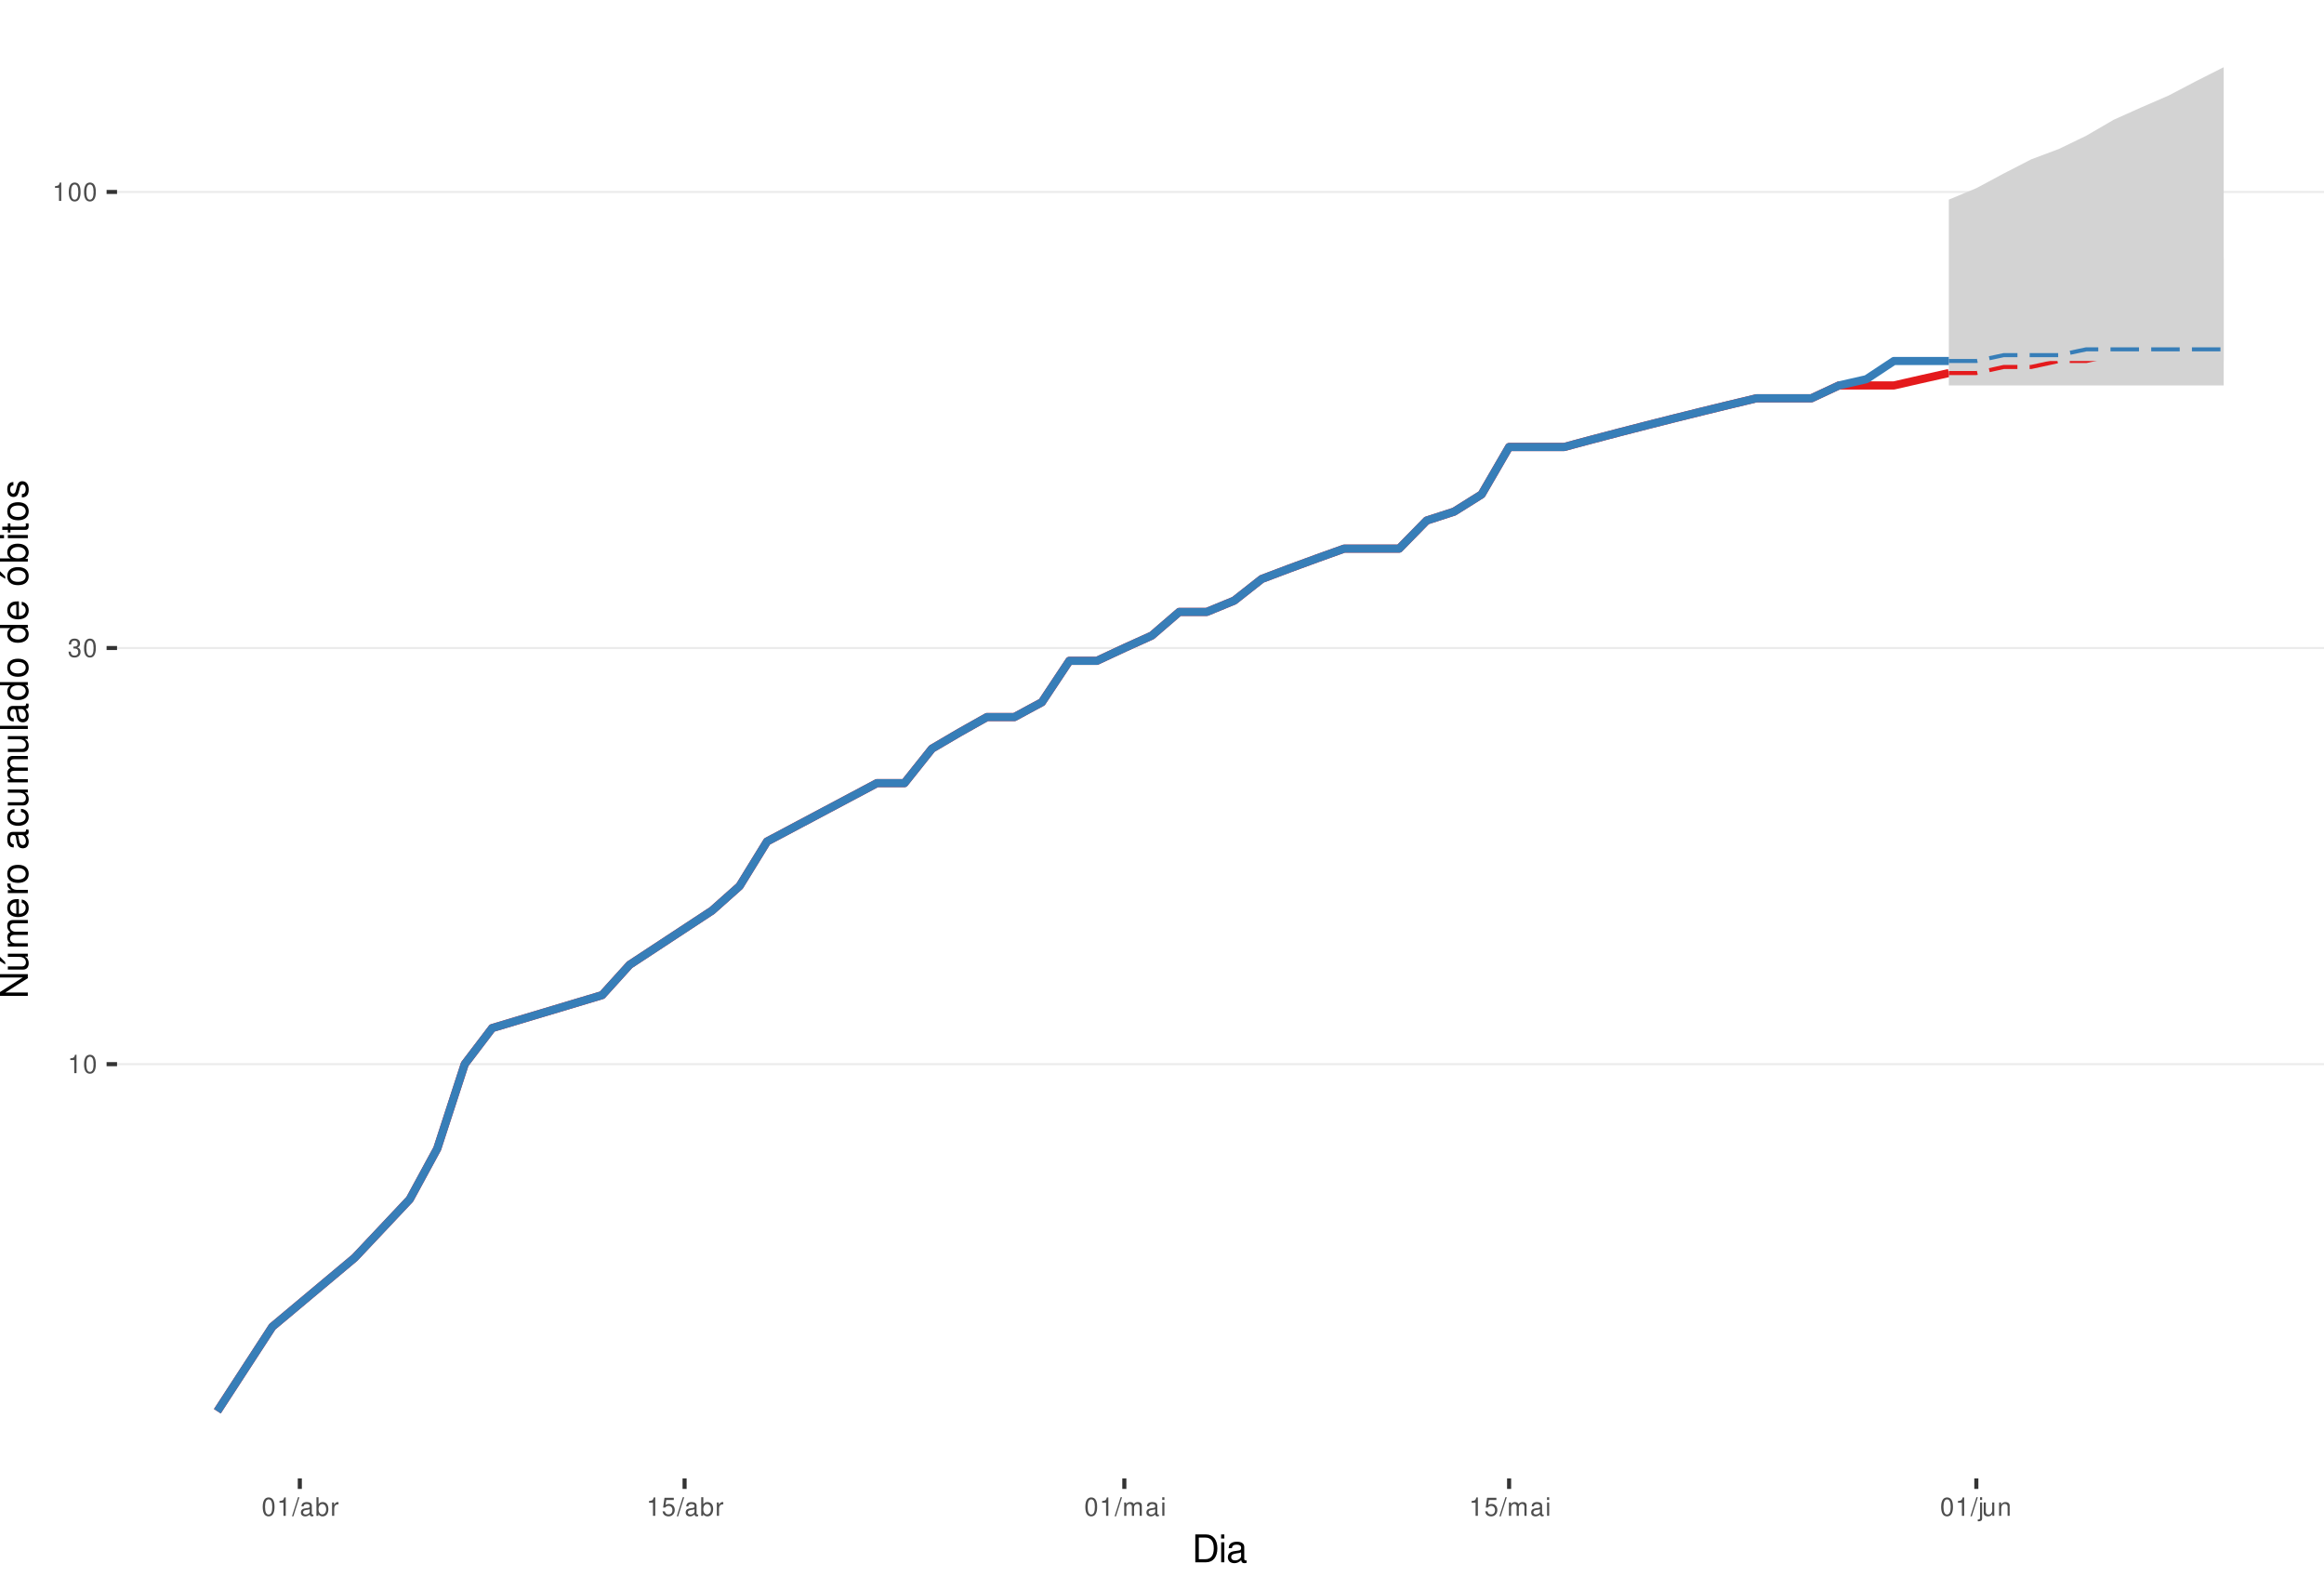
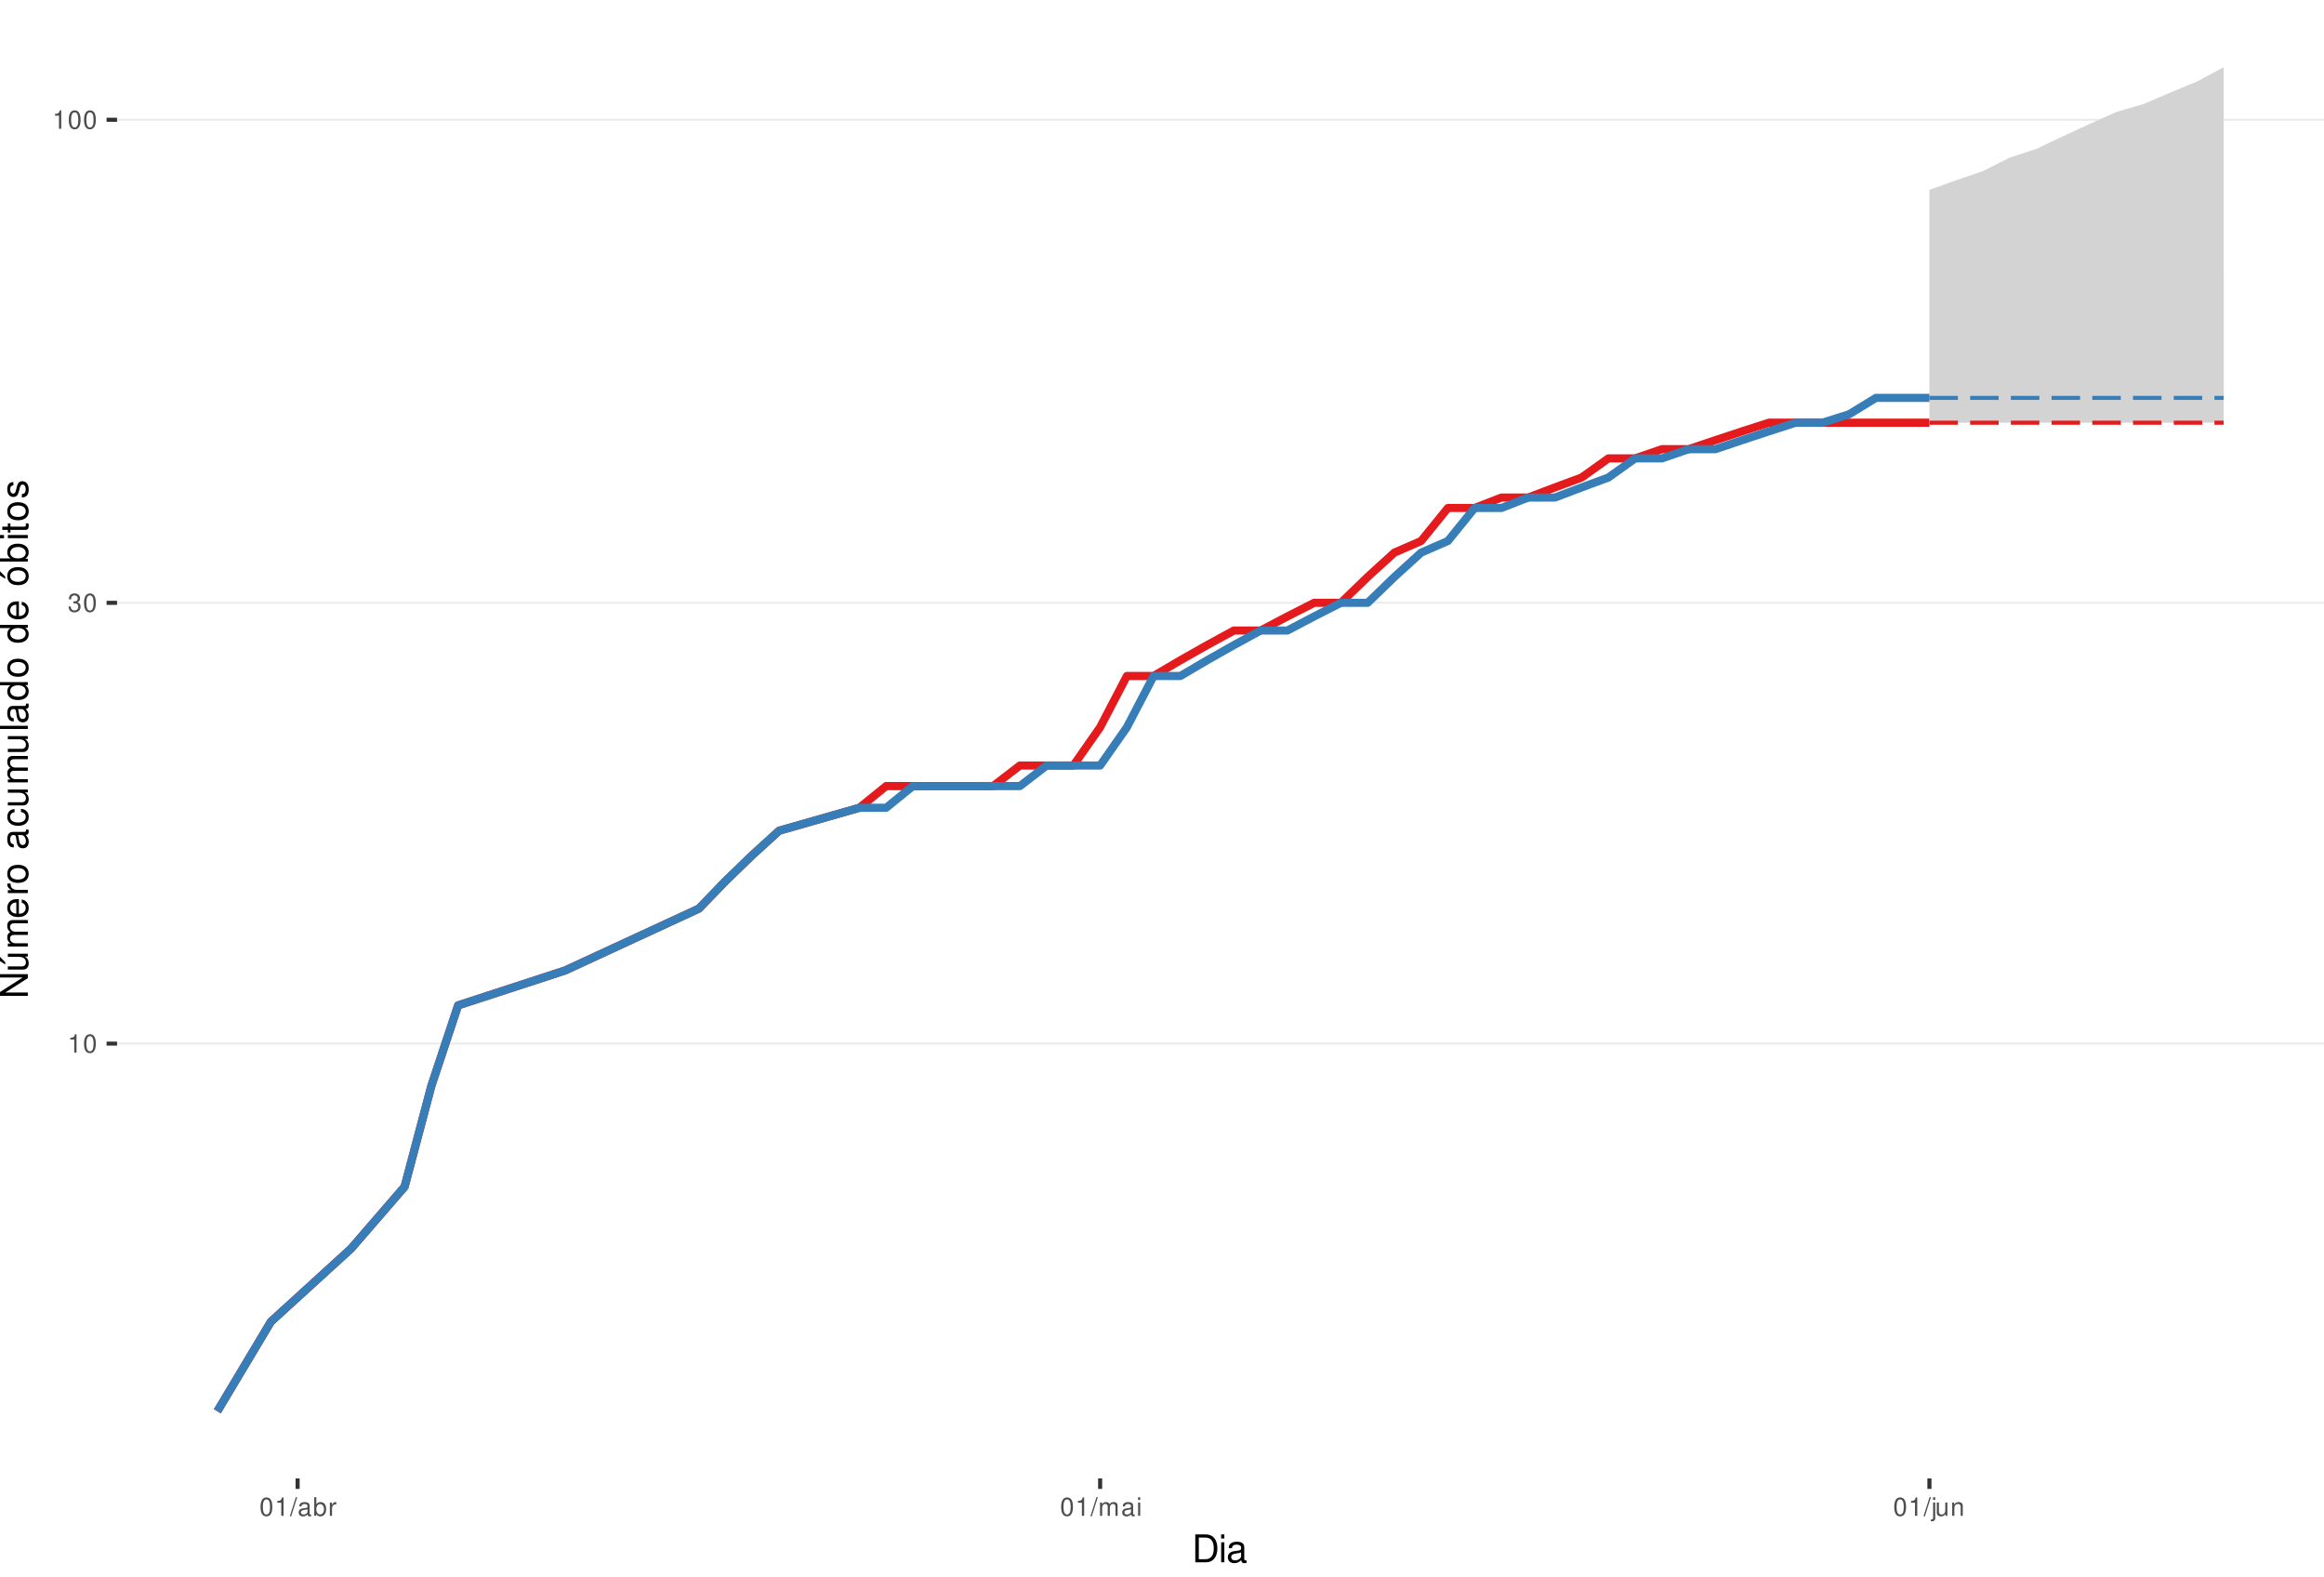
<svg xmlns="http://www.w3.org/2000/svg" xmlns:xlink="http://www.w3.org/1999/xlink" width="609pt" height="413pt" viewBox="0 0 609 413" version="1.1">
  <defs>
    <g>
      <symbol overflow="visible" id="glyph0-0">
        <path style="stroke:none;" d="" />
      </symbol>
      <symbol overflow="visible" id="glyph0-1">
        <path style="stroke:none;" d="M 1.719 -3.422 L 1.719 0 L 2.312 0 L 2.312 -4.812 L 1.922 -4.812 C 1.719 -4.078 1.578 -3.969 0.672 -3.859 L 0.672 -3.422 Z M 1.719 -3.422 " />
      </symbol>
      <symbol overflow="visible" id="glyph0-2">
        <path style="stroke:none;" d="M 1.828 -4.812 C 1.391 -4.812 0.984 -4.609 0.75 -4.281 C 0.438 -3.859 0.281 -3.219 0.281 -2.328 C 0.281 -0.703 0.812 0.156 1.828 0.156 C 2.828 0.156 3.375 -0.703 3.375 -2.297 C 3.375 -3.219 3.234 -3.844 2.922 -4.281 C 2.672 -4.625 2.281 -4.812 1.828 -4.812 Z M 1.828 -4.297 C 2.469 -4.297 2.781 -3.641 2.781 -2.344 C 2.781 -0.969 2.469 -0.328 1.812 -0.328 C 1.203 -0.328 0.891 -1 0.891 -2.328 C 0.891 -3.641 1.203 -4.297 1.828 -4.297 Z M 1.828 -4.297 " />
      </symbol>
      <symbol overflow="visible" id="glyph0-3">
        <path style="stroke:none;" d="M 1.469 -2.219 L 1.797 -2.219 C 2.422 -2.219 2.766 -1.922 2.766 -1.344 C 2.766 -0.734 2.406 -0.359 1.797 -0.359 C 1.156 -0.359 0.844 -0.688 0.797 -1.391 L 0.219 -1.391 C 0.234 -1.016 0.312 -0.766 0.422 -0.547 C 0.672 -0.078 1.125 0.156 1.766 0.156 C 2.75 0.156 3.375 -0.438 3.375 -1.344 C 3.375 -1.953 3.141 -2.297 2.562 -2.484 C 3.016 -2.672 3.234 -3 3.234 -3.484 C 3.234 -4.312 2.688 -4.812 1.797 -4.812 C 0.844 -4.812 0.328 -4.281 0.312 -3.266 L 0.906 -3.266 C 0.906 -3.547 0.938 -3.719 1 -3.875 C 1.141 -4.141 1.438 -4.297 1.797 -4.297 C 2.312 -4.297 2.625 -3.984 2.625 -3.469 C 2.625 -3.125 2.516 -2.922 2.25 -2.812 C 2.094 -2.75 1.875 -2.719 1.469 -2.703 Z M 1.469 -2.219 " />
      </symbol>
      <symbol overflow="visible" id="glyph0-4">
        <path style="stroke:none;" d="M 1.531 -4.859 L -0.047 0.141 L 0.312 0.141 L 1.891 -4.859 Z M 1.531 -4.859 " />
      </symbol>
      <symbol overflow="visible" id="glyph0-5">
        <path style="stroke:none;" d="M 3.562 -0.328 C 3.5 -0.312 3.469 -0.312 3.438 -0.312 C 3.25 -0.312 3.141 -0.406 3.141 -0.578 L 3.141 -2.641 C 3.141 -3.25 2.688 -3.594 1.828 -3.594 C 1.312 -3.594 0.906 -3.438 0.672 -3.188 C 0.516 -3 0.453 -2.797 0.438 -2.453 L 0.984 -2.453 C 1.031 -2.875 1.297 -3.078 1.812 -3.078 C 2.312 -3.078 2.594 -2.891 2.594 -2.562 L 2.594 -2.406 C 2.578 -2.172 2.469 -2.078 2.016 -2.031 C 1.219 -1.922 1.109 -1.891 0.891 -1.812 C 0.484 -1.641 0.281 -1.328 0.281 -0.875 C 0.281 -0.25 0.719 0.156 1.422 0.156 C 1.859 0.156 2.219 0 2.609 -0.359 C 2.656 0 2.828 0.156 3.188 0.156 C 3.297 0.156 3.375 0.141 3.562 0.094 Z M 2.594 -1.094 C 2.594 -0.906 2.531 -0.797 2.375 -0.641 C 2.141 -0.438 1.875 -0.328 1.547 -0.328 C 1.109 -0.328 0.859 -0.547 0.859 -0.891 C 0.859 -1.266 1.094 -1.438 1.703 -1.531 C 2.297 -1.609 2.406 -1.641 2.594 -1.719 Z M 2.594 -1.094 " />
      </symbol>
      <symbol overflow="visible" id="glyph0-6">
        <path style="stroke:none;" d="M 0.359 -4.859 L 0.359 0 L 0.859 0 L 0.859 -0.453 C 1.125 -0.047 1.484 0.156 1.969 0.156 C 2.875 0.156 3.484 -0.594 3.484 -1.75 C 3.484 -2.891 2.922 -3.594 1.984 -3.594 C 1.516 -3.594 1.172 -3.406 0.906 -3.016 L 0.906 -4.859 Z M 1.891 -3.062 C 2.5 -3.062 2.906 -2.531 2.906 -1.703 C 2.906 -0.906 2.484 -0.359 1.891 -0.359 C 1.297 -0.359 0.906 -0.906 0.906 -1.719 C 0.906 -2.531 1.297 -3.062 1.891 -3.062 Z M 1.891 -3.062 " />
      </symbol>
      <symbol overflow="visible" id="glyph0-7">
        <path style="stroke:none;" d="M 0.453 -3.484 L 0.453 0 L 1.016 0 L 1.016 -1.812 C 1.031 -2.656 1.375 -3.016 2.141 -3 L 2.141 -3.562 C 2.047 -3.578 1.984 -3.594 1.922 -3.594 C 1.562 -3.594 1.297 -3.375 0.969 -2.859 L 0.969 -3.484 Z M 0.453 -3.484 " />
      </symbol>
      <symbol overflow="visible" id="glyph0-8">
-         <path style="stroke:none;" d="M 3.172 -4.719 L 0.734 -4.719 L 0.375 -2.156 L 0.922 -2.156 C 1.188 -2.469 1.422 -2.594 1.797 -2.594 C 2.422 -2.594 2.812 -2.156 2.812 -1.453 C 2.812 -0.781 2.422 -0.359 1.781 -0.359 C 1.266 -0.359 0.953 -0.625 0.812 -1.156 L 0.234 -1.156 C 0.312 -0.766 0.375 -0.578 0.516 -0.406 C 0.781 -0.047 1.266 0.156 1.797 0.156 C 2.75 0.156 3.422 -0.547 3.422 -1.531 C 3.422 -2.469 2.797 -3.109 1.891 -3.109 C 1.562 -3.109 1.297 -3.016 1.016 -2.828 L 1.203 -4.141 L 3.172 -4.141 Z M 3.172 -4.719 " />
+         <path style="stroke:none;" d="M 0.469 -3.484 L 0.469 0 L 1.031 0 L 1.031 -2.188 C 1.031 -2.703 1.391 -3.109 1.844 -3.109 C 2.25 -3.109 2.484 -2.844 2.484 -2.406 L 2.484 0 L 3.047 0 L 3.047 -2.188 C 3.047 -2.703 3.422 -3.109 3.875 -3.109 C 4.266 -3.109 4.516 -2.844 4.516 -2.406 L 4.516 0 L 5.078 0 L 5.078 -2.609 C 5.078 -3.234 4.719 -3.594 4.062 -3.594 C 3.594 -3.594 3.312 -3.453 2.984 -3.062 C 2.781 -3.422 2.5 -3.594 2.047 -3.594 C 1.578 -3.594 1.266 -3.422 0.984 -3 L 0.984 -3.484 Z M 0.469 -3.484 " />
      </symbol>
      <symbol overflow="visible" id="glyph0-9">
-         <path style="stroke:none;" d="M 0.469 -3.484 L 0.469 0 L 1.031 0 L 1.031 -2.188 C 1.031 -2.703 1.391 -3.109 1.844 -3.109 C 2.25 -3.109 2.484 -2.844 2.484 -2.406 L 2.484 0 L 3.047 0 L 3.047 -2.188 C 3.047 -2.703 3.422 -3.109 3.875 -3.109 C 4.266 -3.109 4.516 -2.844 4.516 -2.406 L 4.516 0 L 5.078 0 L 5.078 -2.609 C 5.078 -3.234 4.719 -3.594 4.062 -3.594 C 3.594 -3.594 3.312 -3.453 2.984 -3.062 C 2.781 -3.422 2.5 -3.594 2.047 -3.594 C 1.578 -3.594 1.266 -3.422 0.984 -3 L 0.984 -3.484 Z M 0.469 -3.484 " />
+         <path style="stroke:none;" d="M 1 -3.484 L 0.453 -3.484 L 0.453 0 L 1 0 Z M 1 -4.859 L 0.438 -4.859 L 0.438 -4.156 L 1 -4.156 Z M 1 -4.859 " />
      </symbol>
      <symbol overflow="visible" id="glyph0-10">
-         <path style="stroke:none;" d="M 1 -3.484 L 0.453 -3.484 L 0.453 0 L 1 0 Z M 1 -4.859 L 0.438 -4.859 L 0.438 -4.156 L 1 -4.156 Z M 1 -4.859 " />
+         <path style="stroke:none;" d="M 0.469 -3.484 L 0.469 0.5 C 0.469 0.859 0.359 0.969 0.016 0.969 C -0.031 0.969 -0.047 0.969 -0.125 0.953 L -0.125 1.438 C -0.047 1.438 -0.016 1.453 0.062 1.453 C 0.688 1.453 1.016 1.203 1.016 0.719 L 1.016 -3.484 Z M 1.016 -4.859 L 0.469 -4.859 L 0.469 -4.156 L 1.016 -4.156 Z M 1.016 -4.859 " />
      </symbol>
      <symbol overflow="visible" id="glyph0-11">
-         <path style="stroke:none;" d="M 0.469 -3.484 L 0.469 0.5 C 0.469 0.859 0.359 0.969 0.016 0.969 C -0.031 0.969 -0.047 0.969 -0.125 0.953 L -0.125 1.438 C -0.047 1.438 -0.016 1.453 0.062 1.453 C 0.688 1.453 1.016 1.203 1.016 0.719 L 1.016 -3.484 Z M 1.016 -4.859 L 0.469 -4.859 L 0.469 -4.156 L 1.016 -4.156 Z M 1.016 -4.859 " />
+         <path style="stroke:none;" d="M 3.203 0 L 3.203 -3.484 L 2.656 -3.484 L 2.656 -1.516 C 2.656 -0.797 2.281 -0.328 1.703 -0.328 C 1.266 -0.328 0.984 -0.594 0.984 -1.016 L 0.984 -3.484 L 0.438 -3.484 L 0.438 -0.797 C 0.438 -0.219 0.859 0.156 1.547 0.156 C 2.062 0.156 2.391 -0.031 2.703 -0.484 L 2.703 0 Z M 3.203 0 " />
      </symbol>
      <symbol overflow="visible" id="glyph0-12">
-         <path style="stroke:none;" d="M 3.203 0 L 3.203 -3.484 L 2.656 -3.484 L 2.656 -1.516 C 2.656 -0.797 2.281 -0.328 1.703 -0.328 C 1.266 -0.328 0.984 -0.594 0.984 -1.016 L 0.984 -3.484 L 0.438 -3.484 L 0.438 -0.797 C 0.438 -0.219 0.859 0.156 1.547 0.156 C 2.062 0.156 2.391 -0.031 2.703 -0.484 L 2.703 0 Z M 3.203 0 " />
-       </symbol>
-       <symbol overflow="visible" id="glyph0-13">
        <path style="stroke:none;" d="M 0.469 -3.484 L 0.469 0 L 1.031 0 L 1.031 -1.922 C 1.031 -2.641 1.391 -3.109 1.969 -3.109 C 2.406 -3.109 2.688 -2.828 2.688 -2.422 L 2.688 0 L 3.234 0 L 3.234 -2.641 C 3.234 -3.219 2.812 -3.594 2.141 -3.594 C 1.625 -3.594 1.281 -3.391 0.984 -2.906 L 0.984 -3.484 Z M 0.469 -3.484 " />
      </symbol>
      <symbol overflow="visible" id="glyph1-0">
        <path style="stroke:none;" d="" />
      </symbol>
      <symbol overflow="visible" id="glyph1-1">
        <path style="stroke:none;" d="M 0.891 0 L 3.703 0 C 5.547 0 6.672 -1.375 6.672 -3.656 C 6.672 -5.906 5.547 -7.297 3.703 -7.297 L 0.891 -7.297 Z M 1.812 -0.812 L 1.812 -6.469 L 3.547 -6.469 C 4.984 -6.469 5.734 -5.5 5.734 -3.641 C 5.734 -1.797 4.984 -0.812 3.547 -0.812 Z M 1.812 -0.812 " />
      </symbol>
      <symbol overflow="visible" id="glyph1-2">
        <path style="stroke:none;" d="M 1.5 -5.234 L 0.672 -5.234 L 0.672 0 L 1.5 0 Z M 1.5 -7.297 L 0.656 -7.297 L 0.656 -6.234 L 1.5 -6.234 Z M 1.5 -7.297 " />
      </symbol>
      <symbol overflow="visible" id="glyph1-3">
        <path style="stroke:none;" d="M 5.344 -0.484 C 5.266 -0.469 5.219 -0.469 5.172 -0.469 C 4.875 -0.469 4.719 -0.625 4.719 -0.875 L 4.719 -3.953 C 4.719 -4.891 4.047 -5.391 2.75 -5.391 C 1.984 -5.391 1.375 -5.172 1.016 -4.781 C 0.766 -4.516 0.672 -4.203 0.656 -3.688 L 1.484 -3.688 C 1.562 -4.328 1.938 -4.625 2.719 -4.625 C 3.484 -4.625 3.891 -4.344 3.891 -3.844 L 3.891 -3.625 C 3.875 -3.266 3.703 -3.125 3.016 -3.047 C 1.844 -2.891 1.656 -2.844 1.344 -2.719 C 0.734 -2.453 0.422 -2 0.422 -1.312 C 0.422 -0.375 1.078 0.234 2.141 0.234 C 2.797 0.234 3.328 0 3.922 -0.547 C 3.984 0 4.234 0.234 4.781 0.234 C 4.953 0.234 5.062 0.203 5.344 0.141 Z M 3.891 -1.656 C 3.891 -1.375 3.812 -1.203 3.562 -0.969 C 3.219 -0.656 2.812 -0.5 2.312 -0.5 C 1.672 -0.5 1.297 -0.812 1.297 -1.344 C 1.297 -1.891 1.656 -2.172 2.547 -2.297 C 3.438 -2.422 3.609 -2.453 3.891 -2.594 Z M 3.891 -1.656 " />
      </symbol>
      <symbol overflow="visible" id="glyph2-0">
        <path style="stroke:none;" d="" />
      </symbol>
      <symbol overflow="visible" id="glyph2-1">
        <path style="stroke:none;" d="M -7.297 -6.453 L -7.297 -5.578 L -1.328 -5.578 L -7.297 -1.766 L -7.297 -0.766 L 0 -0.766 L 0 -1.641 L -5.906 -1.641 L 0 -5.406 L 0 -6.453 Z M -7.297 -6.453 " />
      </symbol>
      <symbol overflow="visible" id="glyph2-2">
        <path style="stroke:none;" d="M 0 -4.812 L -5.234 -4.812 L -5.234 -3.984 L -2.266 -3.984 C -1.203 -3.984 -0.5 -3.438 -0.5 -2.562 C -0.5 -1.906 -0.906 -1.484 -1.531 -1.484 L -5.234 -1.484 L -5.234 -0.656 L -1.203 -0.656 C -0.328 -0.656 0.234 -1.297 0.234 -2.312 C 0.234 -3.094 -0.047 -3.578 -0.734 -4.062 L 0 -4.062 Z M -7.406 -2.953 L -5.922 -2 L -5.922 -2.594 L -7.406 -4.094 Z M -7.406 -2.953 " />
      </symbol>
      <symbol overflow="visible" id="glyph2-3">
        <path style="stroke:none;" d="M -5.234 -0.703 L 0 -0.703 L 0 -1.547 L -3.297 -1.547 C -4.047 -1.547 -4.656 -2.094 -4.656 -2.766 C -4.656 -3.391 -4.281 -3.734 -3.609 -3.734 L 0 -3.734 L 0 -4.578 L -3.297 -4.578 C -4.047 -4.578 -4.656 -5.125 -4.656 -5.812 C -4.656 -6.422 -4.266 -6.781 -3.609 -6.781 L 0 -6.781 L 0 -7.625 L -3.938 -7.625 C -4.875 -7.625 -5.391 -7.078 -5.391 -6.094 C -5.391 -5.406 -5.188 -4.984 -4.594 -4.484 C -5.156 -4.188 -5.391 -3.766 -5.391 -3.078 C -5.391 -2.375 -5.125 -1.906 -4.5 -1.469 L -5.234 -1.469 Z M -5.234 -0.703 " />
      </symbol>
      <symbol overflow="visible" id="glyph2-4">
        <path style="stroke:none;" d="M -2.344 -5.125 C -3.141 -5.125 -3.625 -5.062 -4.016 -4.922 C -4.875 -4.578 -5.391 -3.781 -5.391 -2.797 C -5.391 -1.344 -4.281 -0.406 -2.547 -0.406 C -0.812 -0.406 0.234 -1.297 0.234 -2.781 C 0.234 -3.984 -0.453 -4.812 -1.594 -5.016 L -1.594 -4.188 C -0.906 -3.953 -0.547 -3.484 -0.547 -2.812 C -0.547 -2.281 -0.781 -1.828 -1.219 -1.547 C -1.516 -1.344 -1.812 -1.281 -2.344 -1.266 Z M -3.016 -1.297 C -3.984 -1.359 -4.625 -1.953 -4.625 -2.797 C -4.625 -3.641 -3.953 -4.234 -3.016 -4.234 Z M -3.016 -1.297 " />
      </symbol>
      <symbol overflow="visible" id="glyph2-5">
        <path style="stroke:none;" d="M -5.234 -0.688 L 0 -0.688 L 0 -1.531 L -2.719 -1.531 C -3.984 -1.547 -4.547 -2.062 -4.516 -3.203 L -5.359 -3.203 C -5.375 -3.062 -5.391 -2.984 -5.391 -2.891 C -5.391 -2.344 -5.062 -1.938 -4.297 -1.453 L -5.234 -1.453 Z M -5.234 -0.688 " />
      </symbol>
      <symbol overflow="visible" id="glyph2-6">
        <path style="stroke:none;" d="M -5.391 -2.719 C -5.391 -1.234 -4.344 -0.359 -2.578 -0.359 C -0.812 -0.359 0.234 -1.234 0.234 -2.734 C 0.234 -4.203 -0.812 -5.094 -2.547 -5.094 C -4.359 -5.094 -5.391 -4.234 -5.391 -2.719 Z M -4.625 -2.734 C -4.625 -3.672 -3.844 -4.234 -2.547 -4.234 C -1.312 -4.234 -0.547 -3.656 -0.547 -2.734 C -0.547 -1.797 -1.312 -1.234 -2.578 -1.234 C -3.844 -1.234 -4.625 -1.797 -4.625 -2.734 Z M -4.625 -2.734 " />
      </symbol>
      <symbol overflow="visible" id="glyph2-7">
        <path style="stroke:none;" d="" />
      </symbol>
      <symbol overflow="visible" id="glyph2-8">
        <path style="stroke:none;" d="M -0.484 -5.344 C -0.469 -5.266 -0.469 -5.219 -0.469 -5.172 C -0.469 -4.875 -0.625 -4.719 -0.875 -4.719 L -3.953 -4.719 C -4.891 -4.719 -5.391 -4.047 -5.391 -2.75 C -5.391 -1.984 -5.172 -1.375 -4.781 -1.016 C -4.516 -0.766 -4.203 -0.672 -3.688 -0.656 L -3.688 -1.484 C -4.328 -1.562 -4.625 -1.938 -4.625 -2.719 C -4.625 -3.484 -4.344 -3.891 -3.844 -3.891 L -3.625 -3.891 C -3.266 -3.875 -3.125 -3.703 -3.047 -3.016 C -2.891 -1.844 -2.844 -1.656 -2.719 -1.344 C -2.453 -0.734 -2 -0.422 -1.312 -0.422 C -0.375 -0.422 0.234 -1.078 0.234 -2.141 C 0.234 -2.797 0 -3.328 -0.547 -3.922 C 0 -3.984 0.234 -4.234 0.234 -4.781 C 0.234 -4.953 0.203 -5.062 0.141 -5.344 Z M -1.656 -3.891 C -1.375 -3.891 -1.203 -3.812 -0.969 -3.562 C -0.656 -3.219 -0.5 -2.812 -0.5 -2.312 C -0.5 -1.672 -0.812 -1.297 -1.344 -1.297 C -1.891 -1.297 -2.172 -1.656 -2.297 -2.547 C -2.422 -3.438 -2.453 -3.609 -2.594 -3.891 Z M -1.656 -3.891 " />
      </symbol>
      <symbol overflow="visible" id="glyph2-9">
        <path style="stroke:none;" d="M -3.484 -4.703 C -3.984 -4.672 -4.312 -4.562 -4.609 -4.359 C -5.094 -4 -5.391 -3.375 -5.391 -2.641 C -5.391 -1.219 -4.266 -0.312 -2.531 -0.312 C -0.844 -0.312 0.234 -1.203 0.234 -2.625 C 0.234 -3.875 -0.516 -4.672 -1.797 -4.766 L -1.797 -3.938 C -0.953 -3.797 -0.547 -3.359 -0.547 -2.656 C -0.547 -1.734 -1.297 -1.188 -2.531 -1.188 C -3.844 -1.188 -4.625 -1.719 -4.625 -2.625 C -4.625 -3.328 -4.203 -3.766 -3.484 -3.875 Z M -3.484 -4.703 " />
      </symbol>
      <symbol overflow="visible" id="glyph2-10">
        <path style="stroke:none;" d="M 0 -4.812 L -5.234 -4.812 L -5.234 -3.984 L -2.266 -3.984 C -1.203 -3.984 -0.5 -3.438 -0.5 -2.562 C -0.5 -1.906 -0.906 -1.484 -1.531 -1.484 L -5.234 -1.484 L -5.234 -0.656 L -1.203 -0.656 C -0.328 -0.656 0.234 -1.297 0.234 -2.312 C 0.234 -3.094 -0.047 -3.578 -0.734 -4.062 L 0 -4.062 Z M 0 -4.812 " />
      </symbol>
      <symbol overflow="visible" id="glyph2-11">
        <path style="stroke:none;" d="M -7.297 -1.516 L -7.297 -0.688 L 0 -0.688 L 0 -1.516 Z M -7.297 -1.516 " />
      </symbol>
      <symbol overflow="visible" id="glyph2-12">
        <path style="stroke:none;" d="M -7.297 -4.953 L -7.297 -4.125 L -4.578 -4.125 C -5.109 -3.766 -5.391 -3.203 -5.391 -2.516 C -5.391 -1.156 -4.297 -0.266 -2.625 -0.266 C -0.859 -0.266 0.234 -1.125 0.234 -2.547 C 0.234 -3.266 -0.047 -3.766 -0.688 -4.203 L 0 -4.203 L 0 -4.953 Z M -4.609 -2.656 C -4.609 -3.547 -3.812 -4.125 -2.562 -4.125 C -1.344 -4.125 -0.547 -3.547 -0.547 -2.656 C -0.547 -1.734 -1.359 -1.125 -2.578 -1.125 C -3.797 -1.125 -4.609 -1.734 -4.609 -2.656 Z M -4.609 -2.656 " />
      </symbol>
      <symbol overflow="visible" id="glyph2-13">
        <path style="stroke:none;" d="M -5.391 -2.719 C -5.391 -1.234 -4.344 -0.359 -2.578 -0.359 C -0.812 -0.359 0.234 -1.234 0.234 -2.734 C 0.234 -4.203 -0.812 -5.094 -2.547 -5.094 C -4.359 -5.094 -5.391 -4.234 -5.391 -2.719 Z M -4.625 -2.734 C -4.625 -3.672 -3.844 -4.234 -2.547 -4.234 C -1.312 -4.234 -0.547 -3.656 -0.547 -2.734 C -0.547 -1.797 -1.312 -1.234 -2.578 -1.234 C -3.844 -1.234 -4.625 -1.797 -4.625 -2.734 Z M -7.406 -2.984 L -5.922 -2.016 L -5.922 -2.625 L -7.406 -4.109 Z M -7.406 -2.984 " />
      </symbol>
      <symbol overflow="visible" id="glyph2-14">
        <path style="stroke:none;" d="M -7.297 -0.547 L 0 -0.547 L 0 -1.297 L -0.672 -1.297 C -0.062 -1.688 0.234 -2.219 0.234 -2.953 C 0.234 -4.328 -0.906 -5.234 -2.641 -5.234 C -4.344 -5.234 -5.391 -4.375 -5.391 -2.984 C -5.391 -2.266 -5.125 -1.766 -4.531 -1.375 L -7.297 -1.375 Z M -4.609 -2.828 C -4.609 -3.766 -3.797 -4.359 -2.547 -4.359 C -1.359 -4.359 -0.547 -3.734 -0.547 -2.828 C -0.547 -1.938 -1.344 -1.375 -2.578 -1.375 C -3.812 -1.375 -4.609 -1.938 -4.609 -2.828 Z M -4.609 -2.828 " />
      </symbol>
      <symbol overflow="visible" id="glyph2-15">
        <path style="stroke:none;" d="M -5.234 -1.5 L -5.234 -0.672 L 0 -0.672 L 0 -1.5 Z M -7.297 -1.5 L -7.297 -0.656 L -6.234 -0.656 L -6.234 -1.5 Z M -7.297 -1.5 " />
      </symbol>
      <symbol overflow="visible" id="glyph2-16">
        <path style="stroke:none;" d="M -5.234 -2.547 L -5.234 -1.688 L -6.688 -1.688 L -6.688 -0.844 L -5.234 -0.844 L -5.234 -0.141 L -4.562 -0.141 L -4.562 -0.844 L -0.594 -0.844 C -0.062 -0.844 0.234 -1.203 0.234 -1.859 C 0.234 -2.078 0.203 -2.266 0.156 -2.547 L -0.547 -2.547 C -0.516 -2.422 -0.5 -2.312 -0.5 -2.141 C -0.5 -1.781 -0.594 -1.688 -0.969 -1.688 L -4.562 -1.688 L -4.562 -2.547 Z M -5.234 -2.547 " />
      </symbol>
      <symbol overflow="visible" id="glyph2-17">
        <path style="stroke:none;" d="M -3.781 -4.375 C -4.812 -4.375 -5.391 -3.688 -5.391 -2.484 C -5.391 -1.266 -4.766 -0.469 -3.797 -0.469 C -2.969 -0.469 -2.578 -0.891 -2.281 -2.125 L -2.094 -2.906 C -1.953 -3.484 -1.734 -3.719 -1.375 -3.719 C -0.875 -3.719 -0.547 -3.234 -0.547 -2.5 C -0.547 -2.047 -0.672 -1.672 -0.891 -1.453 C -1.047 -1.328 -1.188 -1.266 -1.562 -1.219 L -1.562 -0.344 C -0.344 -0.375 0.234 -1.062 0.234 -2.438 C 0.234 -3.75 -0.422 -4.594 -1.438 -4.594 C -2.203 -4.594 -2.641 -4.156 -2.891 -3.109 L -3.078 -2.312 C -3.234 -1.625 -3.453 -1.344 -3.828 -1.344 C -4.312 -1.344 -4.625 -1.766 -4.625 -2.453 C -4.625 -3.125 -4.328 -3.484 -3.781 -3.5 Z M -3.781 -4.375 " />
      </symbol>
    </g>
    <clipPath id="clip1">
      <path d="M 30.672 0 L 609 0 L 609 387.328 L 30.672 387.328 Z M 30.672 0 " />
    </clipPath>
    <clipPath id="clip2">
-       <path d="M 30.672 278 L 609 278 L 609 280 L 30.672 280 Z M 30.672 278 " />
+       <path d="M 30.672 273 L 609 273 L 609 274 L 30.672 274 Z M 30.672 273 " />
    </clipPath>
    <clipPath id="clip3">
-       <path d="M 30.672 169 L 609 169 L 609 171 L 30.672 171 Z M 30.672 169 " />
+       <path d="M 30.672 157 L 609 157 L 609 159 L 30.672 159 Z M 30.672 157 " />
    </clipPath>
    <clipPath id="clip4">
-       <path d="M 30.672 50 L 609 50 L 609 51 L 30.672 51 Z M 30.672 50 " />
+       <path d="M 30.672 31 L 609 31 L 609 32 L 30.672 32 Z M 30.672 31 " />
    </clipPath>
  </defs>
  <g id="surface61">
    <rect x="0" y="0" width="609" height="413" style="fill:rgb(100%,100%,100%);fill-opacity:1;stroke:none;" />
    <rect x="0" y="0" width="609" height="413" style="fill:rgb(100%,100%,100%);fill-opacity:1;stroke:none;" />
    <path style="fill:none;stroke-width:1.067;stroke-linecap:round;stroke-linejoin:round;stroke:rgb(100%,100%,100%);stroke-opacity:1;stroke-miterlimit:10;" d="M 0 413 L 609 413 L 609 0 L 0 0 Z M 0 413 " />
    <g clip-path="url(#clip1)" clip-rule="nonzero">
      <path style=" stroke:none;fill-rule:nonzero;fill:rgb(100%,100%,100%);fill-opacity:1;" d="M 30.672 387.328 L 609 387.328 L 609 0 L 30.672 0 Z M 30.672 387.328 " />
    </g>
    <g clip-path="url(#clip2)" clip-rule="nonzero">
-       <path style="fill:none;stroke-width:0.533;stroke-linecap:butt;stroke-linejoin:round;stroke:rgb(92.157%,92.157%,92.157%);stroke-opacity:1;stroke-miterlimit:10;" d="M 30.672 278.793 L 609 278.793 " />
+       <path style="fill:none;stroke-width:0.533;stroke-linecap:butt;stroke-linejoin:round;stroke:rgb(92.157%,92.157%,92.157%);stroke-opacity:1;stroke-miterlimit:10;" d="M 30.672 273.41 L 609 273.41 " />
    </g>
    <g clip-path="url(#clip3)" clip-rule="nonzero">
-       <path style="fill:none;stroke-width:0.533;stroke-linecap:butt;stroke-linejoin:round;stroke:rgb(92.157%,92.157%,92.157%);stroke-opacity:1;stroke-miterlimit:10;" d="M 30.672 169.766 L 609 169.766 " />
+       <path style="fill:none;stroke-width:0.533;stroke-linecap:butt;stroke-linejoin:round;stroke:rgb(92.157%,92.157%,92.157%);stroke-opacity:1;stroke-miterlimit:10;" d="M 30.672 157.93 L 609 157.93 " />
    </g>
    <g clip-path="url(#clip4)" clip-rule="nonzero">
-       <path style="fill:none;stroke-width:0.533;stroke-linecap:butt;stroke-linejoin:round;stroke:rgb(92.157%,92.157%,92.157%);stroke-opacity:1;stroke-miterlimit:10;" d="M 30.672 50.285 L 609 50.285 " />
-     </g>
-     <path style="fill:none;stroke-width:2.134;stroke-linecap:butt;stroke-linejoin:round;stroke:rgb(89.412%,10.196%,10.98%);stroke-opacity:1;stroke-miterlimit:10;" d="M 56.957 369.723 L 71.363 347.578 L 92.969 329.484 L 107.375 314.188 L 114.574 300.938 L 121.777 278.793 L 128.98 269.332 L 157.789 260.699 L 164.992 252.754 L 186.598 238.555 L 193.801 232.148 L 201 220.461 L 229.809 205.164 L 237.012 205.164 L 244.215 196.133 L 251.414 191.91 L 258.617 187.859 L 265.82 187.859 L 273.023 183.969 L 280.223 173.129 L 287.426 173.129 L 294.629 169.766 L 301.832 166.512 L 309.031 160.309 L 316.234 160.309 L 323.438 157.344 L 330.641 151.672 L 337.84 148.953 L 345.043 146.309 L 352.246 143.73 L 366.648 143.73 L 373.852 136.375 L 381.055 134.039 L 388.254 129.527 L 395.457 117.109 L 409.863 117.109 L 417.062 115.18 L 424.266 113.289 L 431.469 111.434 L 438.672 109.613 L 445.871 107.824 L 453.074 106.07 L 460.277 104.344 L 474.68 104.344 L 481.883 100.98 L 496.285 100.98 L 503.488 99.34 L 510.691 97.727 " />
-     <path style=" stroke:none;fill-rule:nonzero;fill:rgb(82.745%,82.745%,82.745%);fill-opacity:1;" d="M 510.691 52.289 L 517.895 49.297 L 525.094 45.445 L 532.297 41.734 L 539.5 39.039 L 546.703 35.555 L 553.902 31.367 L 561.105 28.141 L 568.309 25.016 L 575.512 21.242 L 582.711 17.605 L 582.711 100.98 L 510.691 100.98 Z M 510.691 52.289 " />
-     <path style="fill:none;stroke-width:1.067;stroke-linecap:butt;stroke-linejoin:round;stroke:rgb(89.412%,10.196%,10.98%);stroke-opacity:1;stroke-dasharray:7.469,3.201;stroke-miterlimit:10;" d="M 510.691 97.727 L 517.895 97.727 L 525.094 96.137 L 532.297 96.137 L 539.5 94.574 L 546.703 94.574 L 553.902 93.035 L 561.105 93.035 L 568.309 91.52 L 575.512 91.52 L 582.711 90.027 " />
-     <path style="fill:none;stroke-width:2.134;stroke-linecap:butt;stroke-linejoin:round;stroke:rgb(21.569%,49.412%,72.157%);stroke-opacity:1;stroke-miterlimit:10;" d="M 56.957 369.723 L 71.363 347.578 L 92.969 329.484 L 107.375 314.188 L 114.574 300.938 L 121.777 278.793 L 128.98 269.332 L 157.789 260.699 L 164.992 252.754 L 186.598 238.555 L 193.801 232.148 L 201 220.461 L 229.809 205.164 L 237.012 205.164 L 244.215 196.133 L 251.414 191.91 L 258.617 187.859 L 265.82 187.859 L 273.023 183.969 L 280.223 173.129 L 287.426 173.129 L 294.629 169.766 L 301.832 166.512 L 309.031 160.309 L 316.234 160.309 L 323.438 157.344 L 330.641 151.672 L 337.84 148.953 L 345.043 146.309 L 352.246 143.73 L 366.648 143.73 L 373.852 136.375 L 381.055 134.039 L 388.254 129.527 L 395.457 117.109 L 409.863 117.109 L 417.062 115.18 L 424.266 113.289 L 431.469 111.434 L 438.672 109.613 L 445.871 107.824 L 453.074 106.07 L 460.277 104.344 L 474.68 104.344 L 481.883 100.98 L 489.086 99.34 L 496.285 94.574 L 510.691 94.574 " />
-     <path style=" stroke:none;fill-rule:nonzero;fill:rgb(82.745%,82.745%,82.745%);fill-opacity:1;" d="M 510.691 94.574 L 517.895 90.027 L 525.094 85.68 L 532.297 82.887 L 539.5 78.836 L 546.703 76.223 L 553.902 72.43 L 561.105 71.195 L 568.309 68.777 L 575.512 67.59 L 582.711 67.59 L 582.711 94.574 Z M 510.691 94.574 " />
-     <path style="fill:none;stroke-width:1.067;stroke-linecap:butt;stroke-linejoin:round;stroke:rgb(21.569%,49.412%,72.157%);stroke-opacity:1;stroke-dasharray:7.469,3.201;stroke-miterlimit:10;" d="M 510.691 94.574 L 517.895 94.574 L 525.094 93.035 L 539.5 93.035 L 546.703 91.52 L 582.711 91.52 " />
-     <g style="fill:rgb(30.196%,30.196%,30.196%);fill-opacity:1;">
-       <use xlink:href="#glyph0-1" x="17.738" y="281.141" />
-       <use xlink:href="#glyph0-2" x="21.738" y="281.141" />
-     </g>
-     <g style="fill:rgb(30.196%,30.196%,30.196%);fill-opacity:1;">
-       <use xlink:href="#glyph0-3" x="17.738" y="172.113" />
-       <use xlink:href="#glyph0-2" x="21.738" y="172.113" />
-     </g>
-     <g style="fill:rgb(30.196%,30.196%,30.196%);fill-opacity:1;">
-       <use xlink:href="#glyph0-1" x="13.738" y="52.633" />
-       <use xlink:href="#glyph0-2" x="17.738" y="52.633" />
-       <use xlink:href="#glyph0-2" x="21.738" y="52.633" />
-     </g>
-     <path style="fill:none;stroke-width:1.067;stroke-linecap:butt;stroke-linejoin:round;stroke:rgb(20%,20%,20%);stroke-opacity:1;stroke-miterlimit:10;" d="M 27.93 278.793 L 30.672 278.793 " />
-     <path style="fill:none;stroke-width:1.067;stroke-linecap:butt;stroke-linejoin:round;stroke:rgb(20%,20%,20%);stroke-opacity:1;stroke-miterlimit:10;" d="M 27.93 169.766 L 30.672 169.766 " />
-     <path style="fill:none;stroke-width:1.067;stroke-linecap:butt;stroke-linejoin:round;stroke:rgb(20%,20%,20%);stroke-opacity:1;stroke-miterlimit:10;" d="M 27.93 50.285 L 30.672 50.285 " />
-     <path style="fill:none;stroke-width:1.067;stroke-linecap:butt;stroke-linejoin:round;stroke:rgb(20%,20%,20%);stroke-opacity:1;stroke-miterlimit:10;" d="M 78.566 390.07 L 78.566 387.328 " />
-     <path style="fill:none;stroke-width:1.067;stroke-linecap:butt;stroke-linejoin:round;stroke:rgb(20%,20%,20%);stroke-opacity:1;stroke-miterlimit:10;" d="M 179.395 390.07 L 179.395 387.328 " />
-     <path style="fill:none;stroke-width:1.067;stroke-linecap:butt;stroke-linejoin:round;stroke:rgb(20%,20%,20%);stroke-opacity:1;stroke-miterlimit:10;" d="M 294.629 390.07 L 294.629 387.328 " />
-     <path style="fill:none;stroke-width:1.067;stroke-linecap:butt;stroke-linejoin:round;stroke:rgb(20%,20%,20%);stroke-opacity:1;stroke-miterlimit:10;" d="M 395.457 390.07 L 395.457 387.328 " />
-     <path style="fill:none;stroke-width:1.067;stroke-linecap:butt;stroke-linejoin:round;stroke:rgb(20%,20%,20%);stroke-opacity:1;stroke-miterlimit:10;" d="M 517.895 390.07 L 517.895 387.328 " />
-     <g style="fill:rgb(30.196%,30.196%,30.196%);fill-opacity:1;">
-       <use xlink:href="#glyph0-2" x="68.566" y="397.109" />
-       <use xlink:href="#glyph0-1" x="72.566" y="397.109" />
-       <use xlink:href="#glyph0-4" x="76.566" y="397.109" />
-       <use xlink:href="#glyph0-5" x="78.566" y="397.109" />
-       <use xlink:href="#glyph0-6" x="82.566" y="397.109" />
-       <use xlink:href="#glyph0-7" x="86.566" y="397.109" />
-     </g>
-     <g style="fill:rgb(30.196%,30.196%,30.196%);fill-opacity:1;">
-       <use xlink:href="#glyph0-1" x="169.395" y="397.109" />
-       <use xlink:href="#glyph0-8" x="173.395" y="397.109" />
-       <use xlink:href="#glyph0-4" x="177.395" y="397.109" />
-       <use xlink:href="#glyph0-5" x="179.395" y="397.109" />
-       <use xlink:href="#glyph0-6" x="183.395" y="397.109" />
-       <use xlink:href="#glyph0-7" x="187.395" y="397.109" />
-     </g>
-     <g style="fill:rgb(30.196%,30.196%,30.196%);fill-opacity:1;">
-       <use xlink:href="#glyph0-2" x="284.129" y="397.109" />
-       <use xlink:href="#glyph0-1" x="288.129" y="397.109" />
-       <use xlink:href="#glyph0-4" x="292.129" y="397.109" />
-       <use xlink:href="#glyph0-9" x="294.129" y="397.109" />
-       <use xlink:href="#glyph0-5" x="300.129" y="397.109" />
-       <use xlink:href="#glyph0-10" x="304.129" y="397.109" />
-     </g>
-     <g style="fill:rgb(30.196%,30.196%,30.196%);fill-opacity:1;">
-       <use xlink:href="#glyph0-1" x="384.957" y="397.109" />
-       <use xlink:href="#glyph0-8" x="388.957" y="397.109" />
-       <use xlink:href="#glyph0-4" x="392.957" y="397.109" />
-       <use xlink:href="#glyph0-9" x="394.957" y="397.109" />
-       <use xlink:href="#glyph0-5" x="400.957" y="397.109" />
-       <use xlink:href="#glyph0-10" x="404.957" y="397.109" />
-     </g>
-     <g style="fill:rgb(30.196%,30.196%,30.196%);fill-opacity:1;">
-       <use xlink:href="#glyph0-2" x="508.395" y="397.109" />
-       <use xlink:href="#glyph0-1" x="512.395" y="397.109" />
-       <use xlink:href="#glyph0-4" x="516.395" y="397.109" />
-       <use xlink:href="#glyph0-11" x="518.395" y="397.109" />
-       <use xlink:href="#glyph0-12" x="519.395" y="397.109" />
-       <use xlink:href="#glyph0-13" x="523.395" y="397.109" />
+       <path style="fill:none;stroke-width:0.533;stroke-linecap:butt;stroke-linejoin:round;stroke:rgb(92.157%,92.157%,92.157%);stroke-opacity:1;stroke-miterlimit:10;" d="M 30.672 31.379 L 609 31.379 " />
+     </g>
+     <path style="fill:none;stroke-width:2.134;stroke-linecap:butt;stroke-linejoin:round;stroke:rgb(89.412%,10.196%,10.98%);stroke-opacity:1;stroke-miterlimit:10;" d="M 56.957 369.723 L 70.98 346.27 L 92.008 327.102 L 106.027 310.898 L 113.039 284.484 L 120.051 263.391 L 148.09 254.246 L 183.141 238.043 L 190.148 230.789 L 197.16 224.008 L 204.168 217.633 L 225.199 211.625 L 232.211 205.941 L 260.25 205.941 L 267.262 200.551 L 281.281 200.551 L 288.289 190.531 L 295.301 177.094 L 302.309 177.094 L 309.32 172.973 L 316.332 169.008 L 323.34 165.184 L 330.352 165.184 L 337.359 161.496 L 344.371 157.93 L 351.379 157.93 L 358.391 151.148 L 365.402 144.773 L 372.41 141.727 L 379.422 133.082 L 386.43 133.082 L 393.441 130.352 L 400.449 130.352 L 407.461 127.691 L 414.473 125.098 L 421.48 120.09 L 428.492 120.09 L 435.5 117.676 L 442.512 117.676 L 449.52 115.312 L 456.531 113 L 463.543 110.742 L 505.602 110.742 " />
+     <path style=" stroke:none;fill-rule:nonzero;fill:rgb(82.745%,82.745%,82.745%);fill-opacity:1;" d="M 505.602 49.707 L 512.613 47.23 L 519.621 44.816 L 526.633 41.293 L 533.641 39.008 L 540.652 35.668 L 547.66 32.434 L 554.672 29.297 L 561.684 27.258 L 568.691 24.266 L 575.703 21.359 L 582.711 17.605 L 582.711 110.742 L 505.602 110.742 Z M 505.602 49.707 " />
+     <path style="fill:none;stroke-width:1.067;stroke-linecap:butt;stroke-linejoin:round;stroke:rgb(89.412%,10.196%,10.98%);stroke-opacity:1;stroke-dasharray:7.469,3.201;stroke-miterlimit:10;" d="M 505.602 110.742 L 582.711 110.742 " />
+     <path style="fill:none;stroke-width:2.134;stroke-linecap:butt;stroke-linejoin:round;stroke:rgb(21.569%,49.412%,72.157%);stroke-opacity:1;stroke-miterlimit:10;" d="M 56.957 369.723 L 70.98 346.27 L 92.008 327.102 L 106.027 310.898 L 113.039 284.484 L 120.051 263.391 L 148.09 254.246 L 183.141 238.043 L 190.148 230.789 L 197.16 224.008 L 204.168 217.633 L 225.199 211.625 L 232.211 211.625 L 239.219 205.941 L 267.262 205.941 L 274.27 200.551 L 288.289 200.551 L 295.301 190.531 L 302.309 177.094 L 309.32 177.094 L 316.332 172.973 L 323.34 169.008 L 330.352 165.184 L 337.359 165.184 L 344.371 161.496 L 351.379 157.93 L 358.391 157.93 L 365.402 151.148 L 372.41 144.773 L 379.422 141.727 L 386.43 133.082 L 393.441 133.082 L 400.449 130.352 L 407.461 130.352 L 414.473 127.691 L 421.48 125.098 L 428.492 120.09 L 435.5 120.09 L 442.512 117.676 L 449.52 117.676 L 456.531 115.312 L 463.543 113 L 470.551 110.742 L 477.562 110.742 L 484.57 108.527 L 491.582 104.238 L 505.602 104.238 " />
+     <path style=" stroke:none;fill-rule:nonzero;fill:rgb(82.745%,82.745%,82.745%);fill-opacity:1;" d="M 505.602 104.238 L 512.613 100.113 L 519.621 96.148 L 526.633 92.324 L 533.641 88.637 L 540.652 85.074 L 547.66 81.625 L 554.672 78.289 L 561.684 76.66 L 568.691 75.055 L 575.703 73.473 L 582.711 71.918 L 582.711 104.238 Z M 505.602 104.238 " />
+     <path style="fill:none;stroke-width:1.067;stroke-linecap:butt;stroke-linejoin:round;stroke:rgb(21.569%,49.412%,72.157%);stroke-opacity:1;stroke-dasharray:7.469,3.201;stroke-miterlimit:10;" d="M 505.602 104.238 L 582.711 104.238 " />
+     <g style="fill:rgb(30.196%,30.196%,30.196%);fill-opacity:1;">
+       <use xlink:href="#glyph0-1" x="17.738" y="275.758" />
+       <use xlink:href="#glyph0-2" x="21.738" y="275.758" />
+     </g>
+     <g style="fill:rgb(30.196%,30.196%,30.196%);fill-opacity:1;">
+       <use xlink:href="#glyph0-3" x="17.738" y="160.277" />
+       <use xlink:href="#glyph0-2" x="21.738" y="160.277" />
+     </g>
+     <g style="fill:rgb(30.196%,30.196%,30.196%);fill-opacity:1;">
+       <use xlink:href="#glyph0-1" x="13.738" y="33.727" />
+       <use xlink:href="#glyph0-2" x="17.738" y="33.727" />
+       <use xlink:href="#glyph0-2" x="21.738" y="33.727" />
+     </g>
+     <path style="fill:none;stroke-width:1.067;stroke-linecap:butt;stroke-linejoin:round;stroke:rgb(20%,20%,20%);stroke-opacity:1;stroke-miterlimit:10;" d="M 27.93 273.41 L 30.672 273.41 " />
+     <path style="fill:none;stroke-width:1.067;stroke-linecap:butt;stroke-linejoin:round;stroke:rgb(20%,20%,20%);stroke-opacity:1;stroke-miterlimit:10;" d="M 27.93 157.93 L 30.672 157.93 " />
+     <path style="fill:none;stroke-width:1.067;stroke-linecap:butt;stroke-linejoin:round;stroke:rgb(20%,20%,20%);stroke-opacity:1;stroke-miterlimit:10;" d="M 27.93 31.379 L 30.672 31.379 " />
+     <path style="fill:none;stroke-width:1.067;stroke-linecap:butt;stroke-linejoin:round;stroke:rgb(20%,20%,20%);stroke-opacity:1;stroke-miterlimit:10;" d="M 77.988 390.07 L 77.988 387.328 " />
+     <path style="fill:none;stroke-width:1.067;stroke-linecap:butt;stroke-linejoin:round;stroke:rgb(20%,20%,20%);stroke-opacity:1;stroke-miterlimit:10;" d="M 288.289 390.07 L 288.289 387.328 " />
+     <path style="fill:none;stroke-width:1.067;stroke-linecap:butt;stroke-linejoin:round;stroke:rgb(20%,20%,20%);stroke-opacity:1;stroke-miterlimit:10;" d="M 505.602 390.07 L 505.602 387.328 " />
+     <g style="fill:rgb(30.196%,30.196%,30.196%);fill-opacity:1;">
+       <use xlink:href="#glyph0-2" x="67.988" y="397.109" />
+       <use xlink:href="#glyph0-1" x="71.988" y="397.109" />
+       <use xlink:href="#glyph0-4" x="75.988" y="397.109" />
+       <use xlink:href="#glyph0-5" x="77.988" y="397.109" />
+       <use xlink:href="#glyph0-6" x="81.988" y="397.109" />
+       <use xlink:href="#glyph0-7" x="85.988" y="397.109" />
+     </g>
+     <g style="fill:rgb(30.196%,30.196%,30.196%);fill-opacity:1;">
+       <use xlink:href="#glyph0-2" x="277.789" y="397.109" />
+       <use xlink:href="#glyph0-1" x="281.789" y="397.109" />
+       <use xlink:href="#glyph0-4" x="285.789" y="397.109" />
+       <use xlink:href="#glyph0-8" x="287.789" y="397.109" />
+       <use xlink:href="#glyph0-5" x="293.789" y="397.109" />
+       <use xlink:href="#glyph0-9" x="297.789" y="397.109" />
+     </g>
+     <g style="fill:rgb(30.196%,30.196%,30.196%);fill-opacity:1;">
+       <use xlink:href="#glyph0-2" x="496.102" y="397.109" />
+       <use xlink:href="#glyph0-1" x="500.102" y="397.109" />
+       <use xlink:href="#glyph0-4" x="504.102" y="397.109" />
+       <use xlink:href="#glyph0-10" x="506.102" y="397.109" />
+       <use xlink:href="#glyph0-11" x="507.102" y="397.109" />
+       <use xlink:href="#glyph0-12" x="511.102" y="397.109" />
    </g>
    <g style="fill:rgb(0%,0%,0%);fill-opacity:1;">
      <use xlink:href="#glyph1-1" x="312.336" y="409.29" />
      <use xlink:href="#glyph1-2" x="319.336" y="409.29" />
      <use xlink:href="#glyph1-3" x="321.336" y="409.29" />
    </g>
    <g style="fill:rgb(0%,0%,0%);fill-opacity:1;">
      <use xlink:href="#glyph2-1" x="7.29" y="261.664" />
      <use xlink:href="#glyph2-2" x="7.29" y="254.664" />
      <use xlink:href="#glyph2-3" x="7.29" y="248.664" />
      <use xlink:href="#glyph2-4" x="7.29" y="240.664" />
      <use xlink:href="#glyph2-5" x="7.29" y="234.664" />
      <use xlink:href="#glyph2-6" x="7.29" y="231.664" />
      <use xlink:href="#glyph2-7" x="7.29" y="225.664" />
      <use xlink:href="#glyph2-8" x="7.29" y="222.664" />
      <use xlink:href="#glyph2-9" x="7.29" y="216.664" />
      <use xlink:href="#glyph2-10" x="7.29" y="211.664" />
      <use xlink:href="#glyph2-3" x="7.29" y="205.664" />
      <use xlink:href="#glyph2-10" x="7.29" y="197.664" />
      <use xlink:href="#glyph2-11" x="7.29" y="191.664" />
      <use xlink:href="#glyph2-8" x="7.29" y="189.664" />
      <use xlink:href="#glyph2-12" x="7.29" y="183.664" />
      <use xlink:href="#glyph2-6" x="7.29" y="177.664" />
      <use xlink:href="#glyph2-7" x="7.29" y="171.664" />
      <use xlink:href="#glyph2-12" x="7.29" y="168.664" />
      <use xlink:href="#glyph2-4" x="7.29" y="162.664" />
      <use xlink:href="#glyph2-7" x="7.29" y="156.664" />
      <use xlink:href="#glyph2-13" x="7.29" y="153.664" />
      <use xlink:href="#glyph2-14" x="7.29" y="147.664" />
      <use xlink:href="#glyph2-15" x="7.29" y="141.664" />
      <use xlink:href="#glyph2-16" x="7.29" y="139.664" />
      <use xlink:href="#glyph2-6" x="7.29" y="136.664" />
      <use xlink:href="#glyph2-17" x="7.29" y="130.664" />
    </g>
  </g>
</svg>
